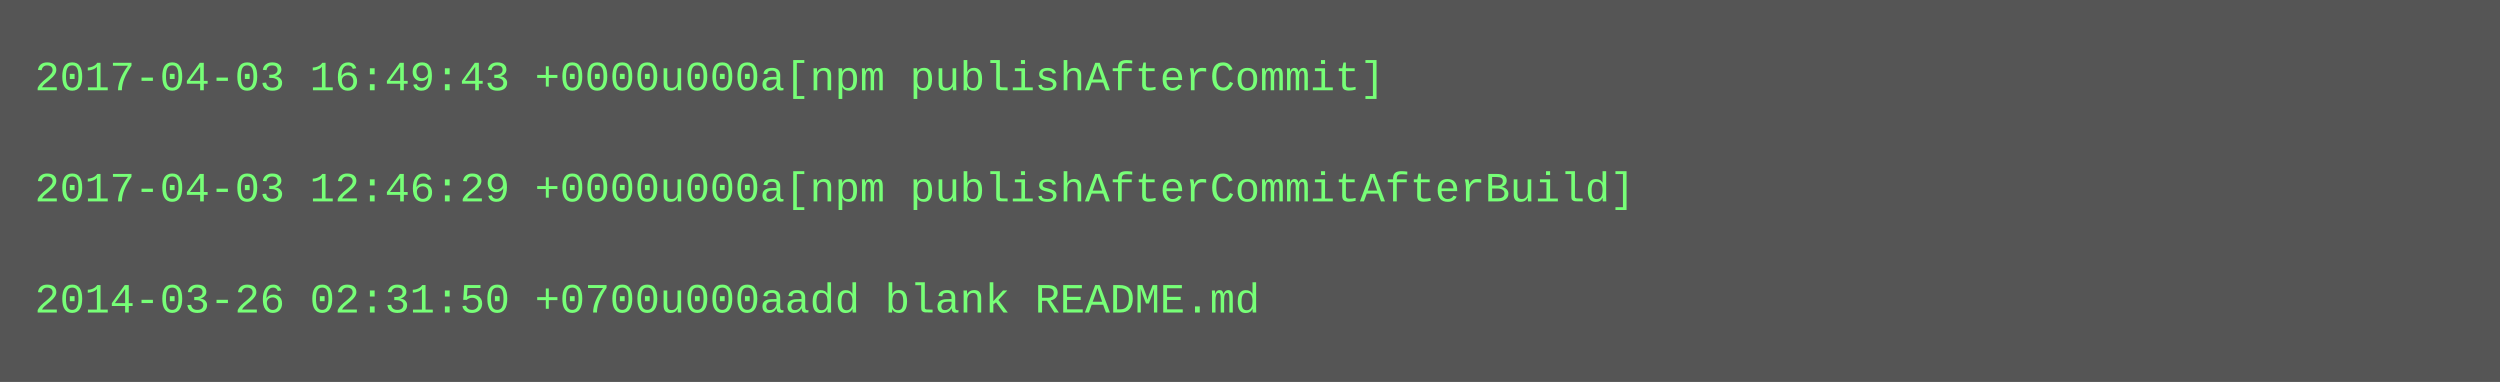
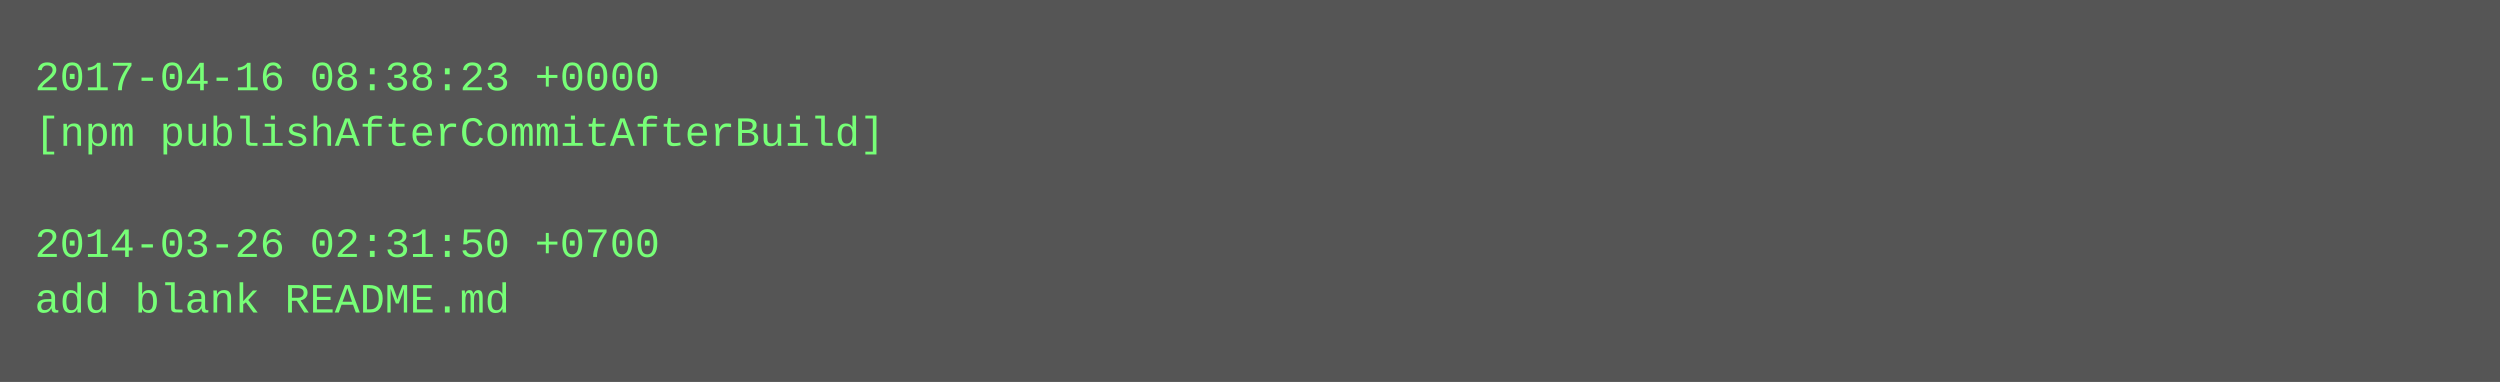
<svg xmlns="http://www.w3.org/2000/svg" height="110" width="720">
  <rect height="110" fill="#555" width="720" />
  <text fill="#7f7" font-family="Courier New" font-size="12" xml:space="preserve">
-     <tspan x="10" y="26">2017-04-03 16:49:43 +0000u000a[npm publishAfterCommit]</tspan>
-     <tspan x="10" y="42" />
-     <tspan x="10" y="58">2017-04-03 12:46:29 +0000u000a[npm publishAfterCommitAfterBuild]</tspan>
-     <tspan x="10" y="74" />
-     <tspan x="10" y="90">2014-03-26 02:31:50 +0700u000aadd blank README.md</tspan>
+     <tspan x="10" y="26">2017-04-16 08:38:23 +0000</tspan>
+     <tspan x="10" y="42">[npm publishAfterCommitAfterBuild]</tspan>
+     <tspan x="10" y="58" />
+     <tspan x="10" y="74">2014-03-26 02:31:50 +0700</tspan>
+     <tspan x="10" y="90">add blank README.md</tspan>
  </text>
</svg>
